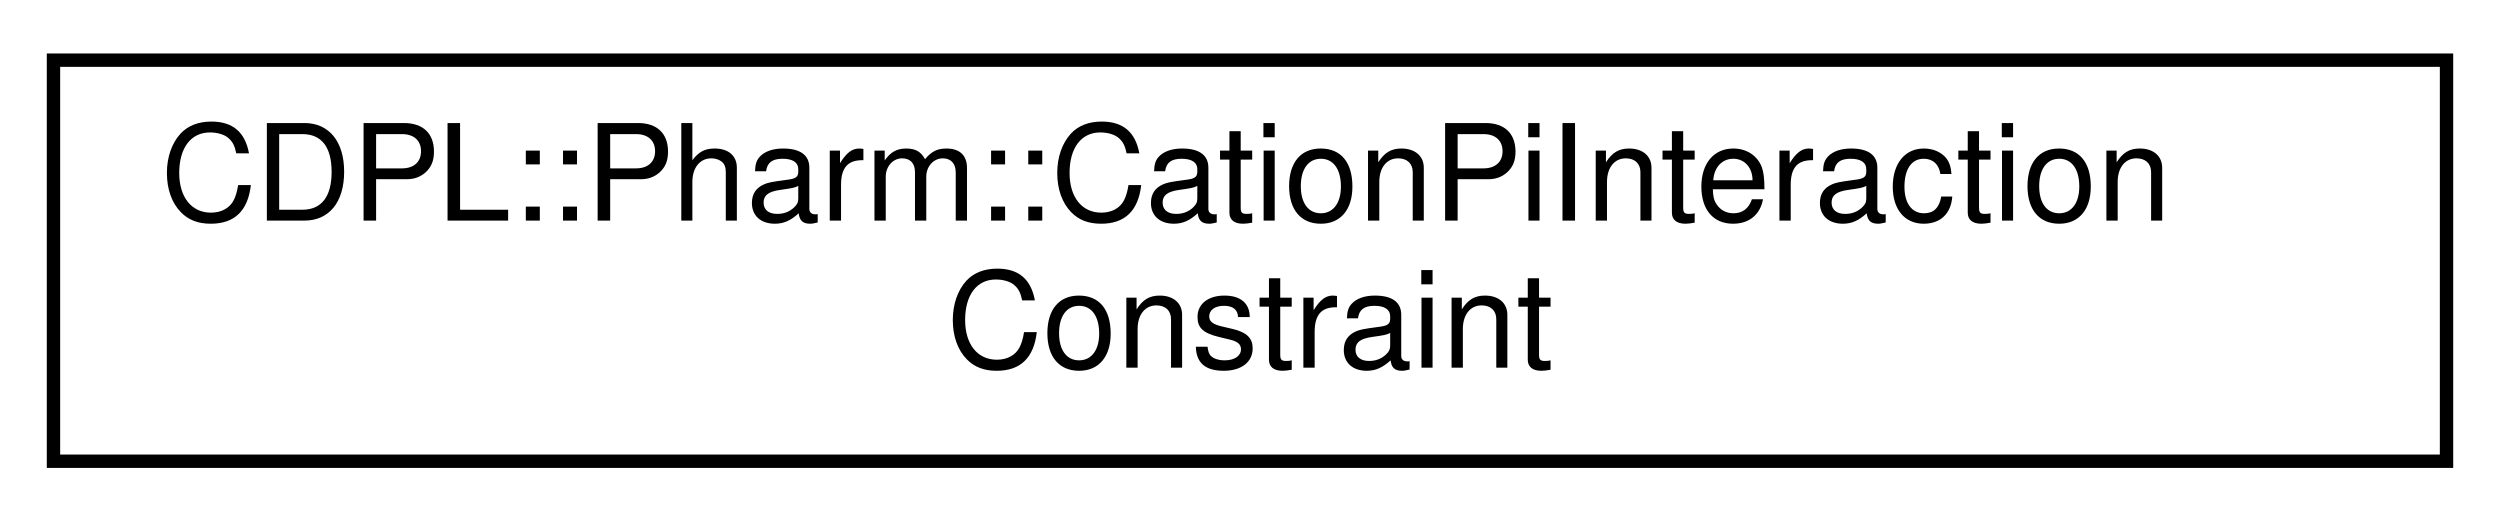
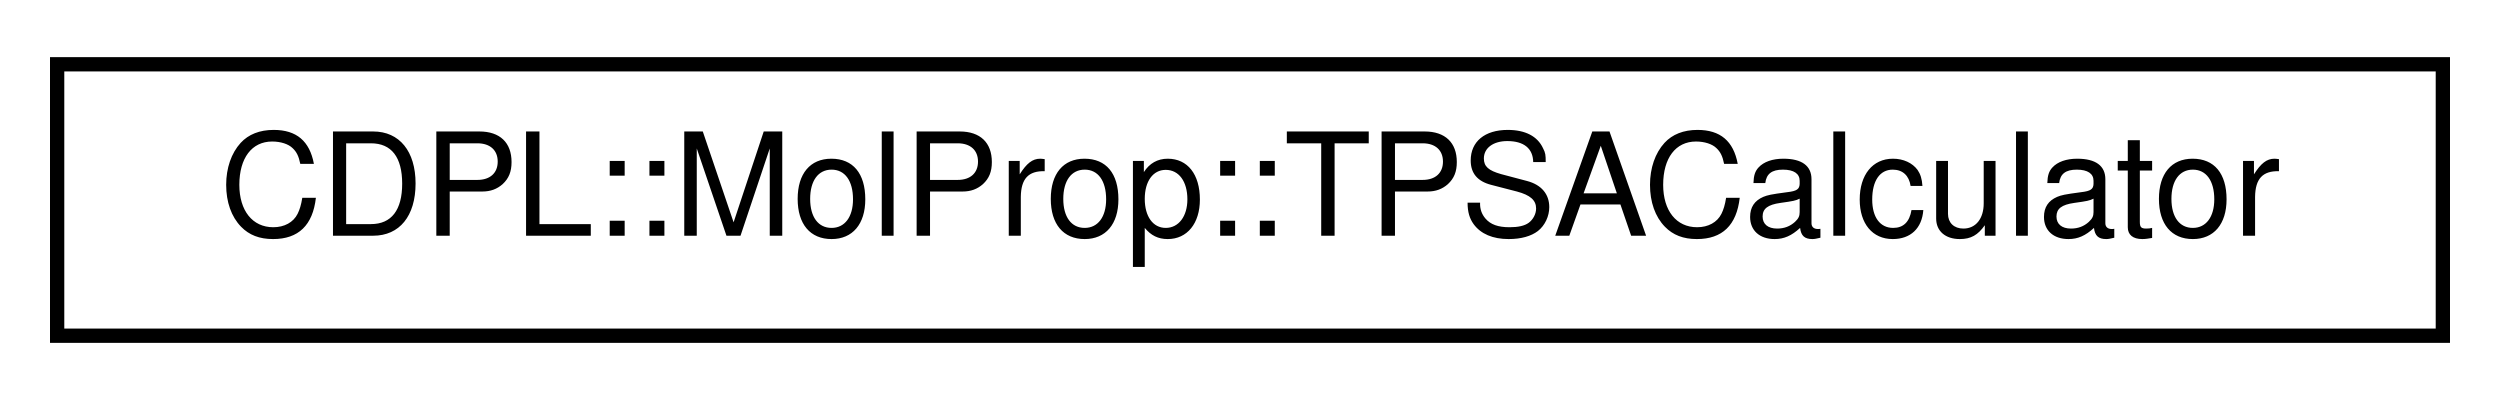
- <svg xmlns="http://www.w3.org/2000/svg" xmlns:xlink="http://www.w3.org/1999/xlink" width="187pt" height="39pt" viewBox="0.00 0.00 187.00 39.00">
-   <g id="graph0" class="graph" transform="scale(1 1) rotate(0) translate(4 35)">
+ <svg xmlns="http://www.w3.org/2000/svg" xmlns:xlink="http://www.w3.org/1999/xlink" width="175pt" height="28pt" viewBox="0.00 0.00 175.00 28.00">
+   <g id="graph0" class="graph" transform="scale(1 1) rotate(0) translate(4 24)">
    <g id="node1" class="node">
      <g id="a_node1">
-         <a xlink:href="classCDPL_1_1Pharm_1_1CationPiInteractionConstraint.html" target="_top" xlink:title="CationPiInteractionConstraint.">
-           <polygon fill="none" stroke="#000000" points="0,-.5 0,-30.5 179,-30.5 179,-.5 0,-.5" />
-           <text text-anchor="start" x="8" y="-18.5" font-family="Helvetica,sans-Serif" font-size="10.00" fill="#000000">CDPL::Pharm::CationPiInteraction</text>
-           <text text-anchor="middle" x="89.5" y="-7.5" font-family="Helvetica,sans-Serif" font-size="10.00" fill="#000000">Constraint</text>
+         <a xlink:href="classCDPL_1_1MolProp_1_1TPSACalculator.html" target="_top" xlink:title="TPSACalculator.">
+           <polygon fill="none" stroke="#000000" points="0,-.5 0,-19.5 167,-19.5 167,-.5 0,-.5" />
+           <text text-anchor="middle" x="83.5" y="-7.5" font-family="Helvetica,sans-Serif" font-size="10.00" fill="#000000">CDPL::MolProp::TPSACalculator</text>
        </a>
      </g>
    </g>
  </g>
</svg>
